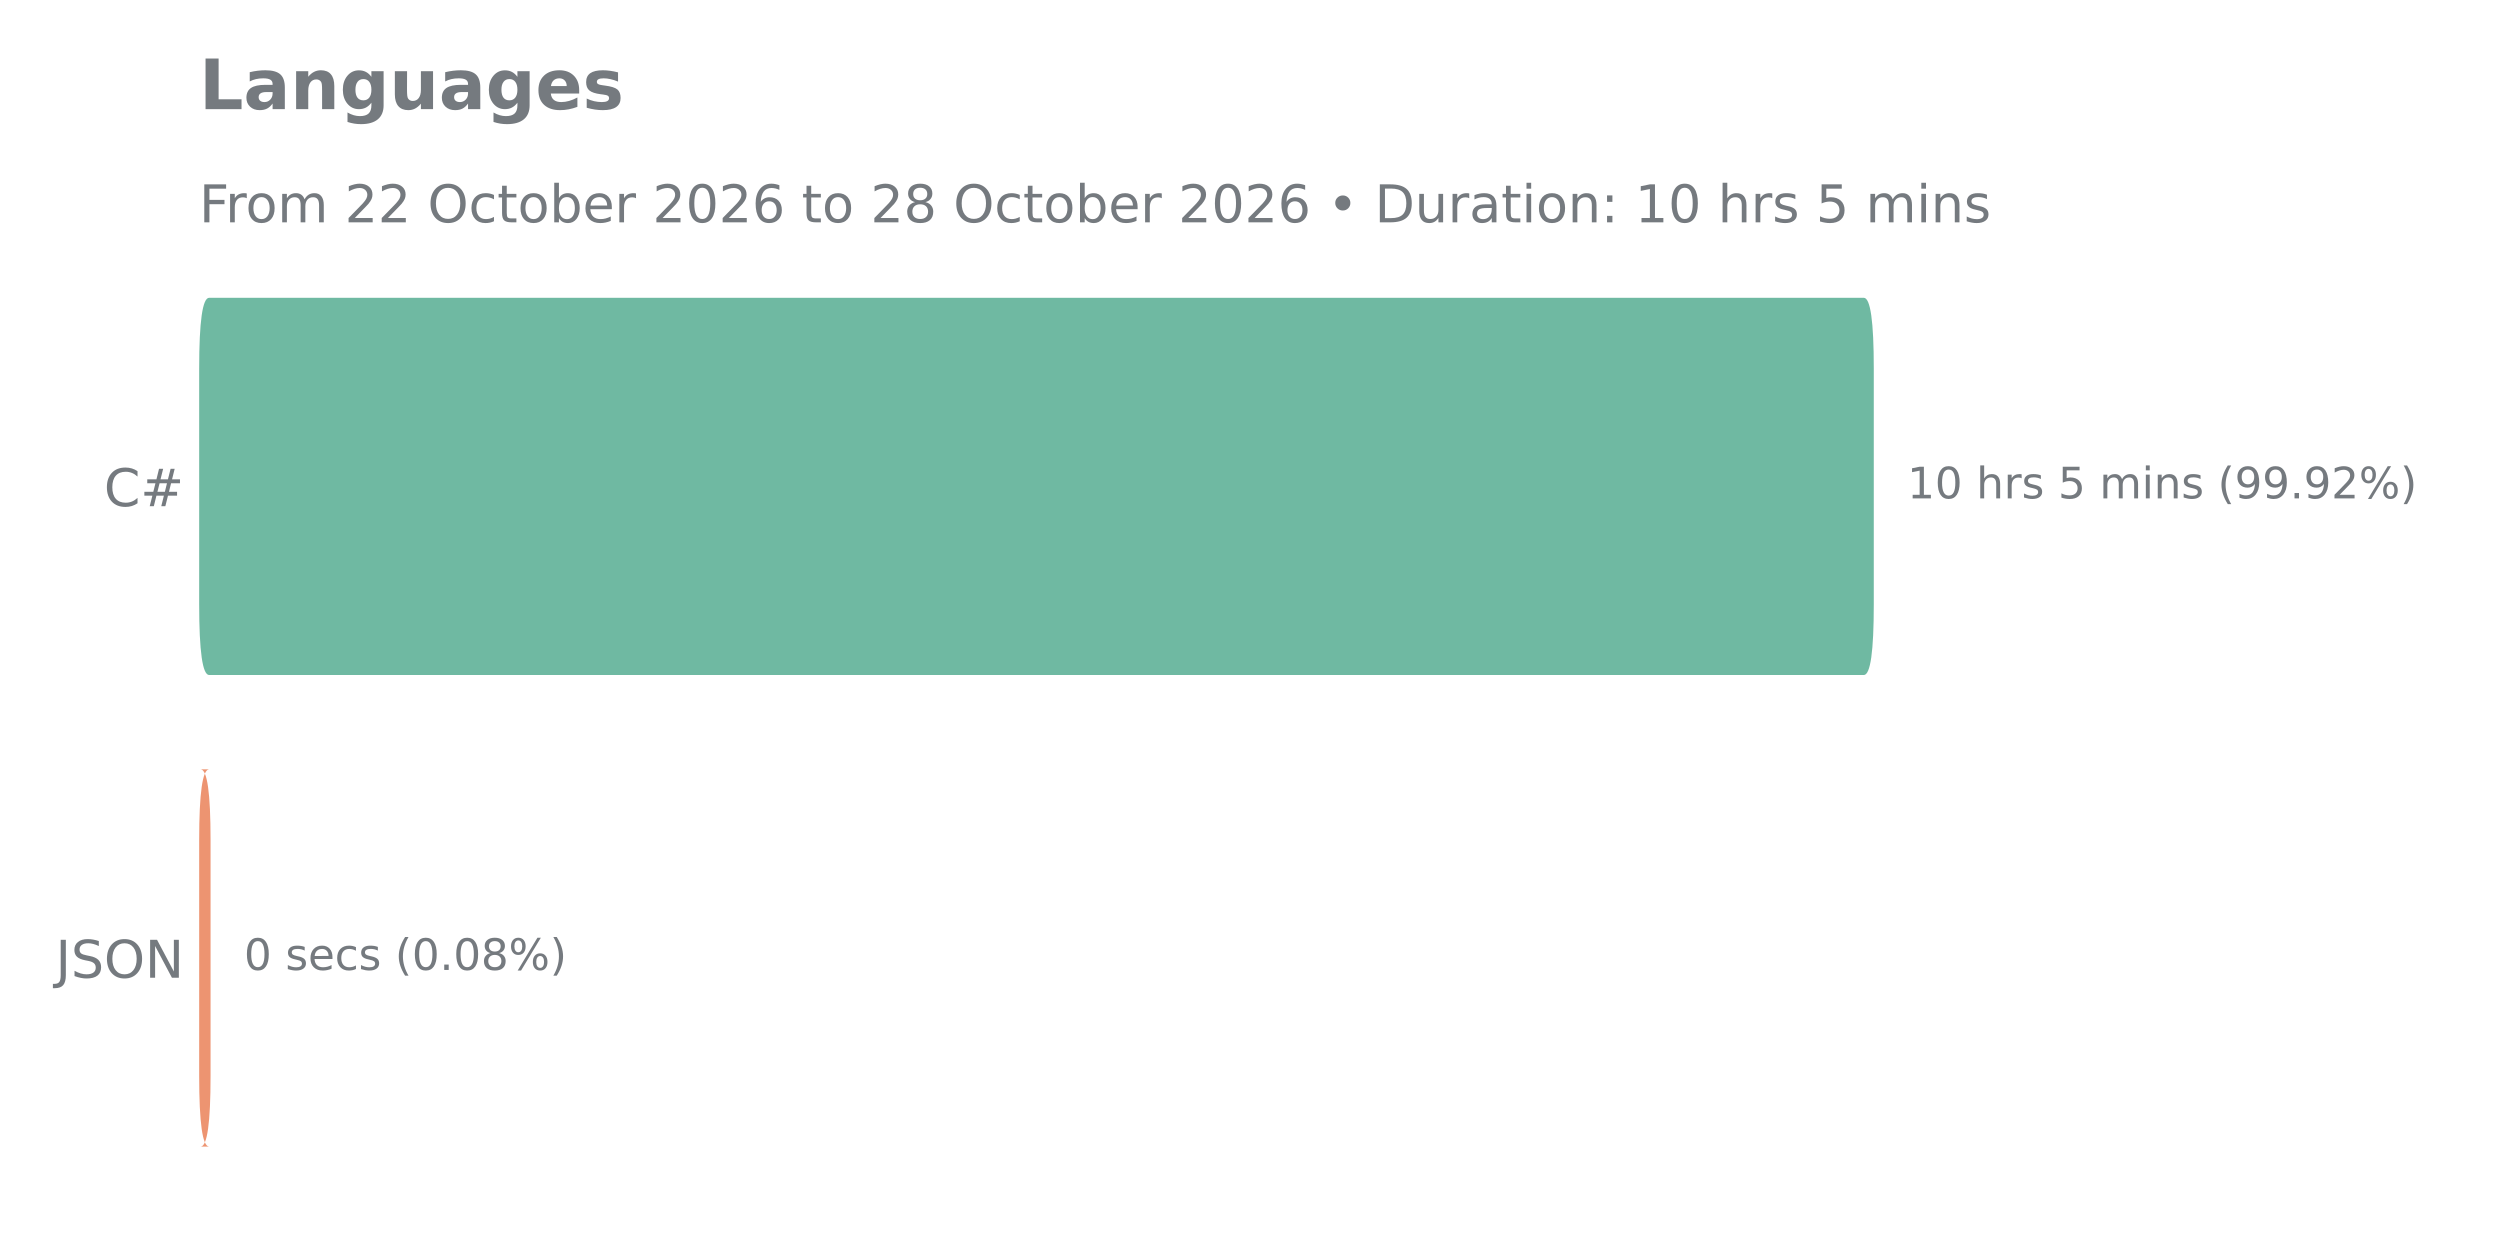
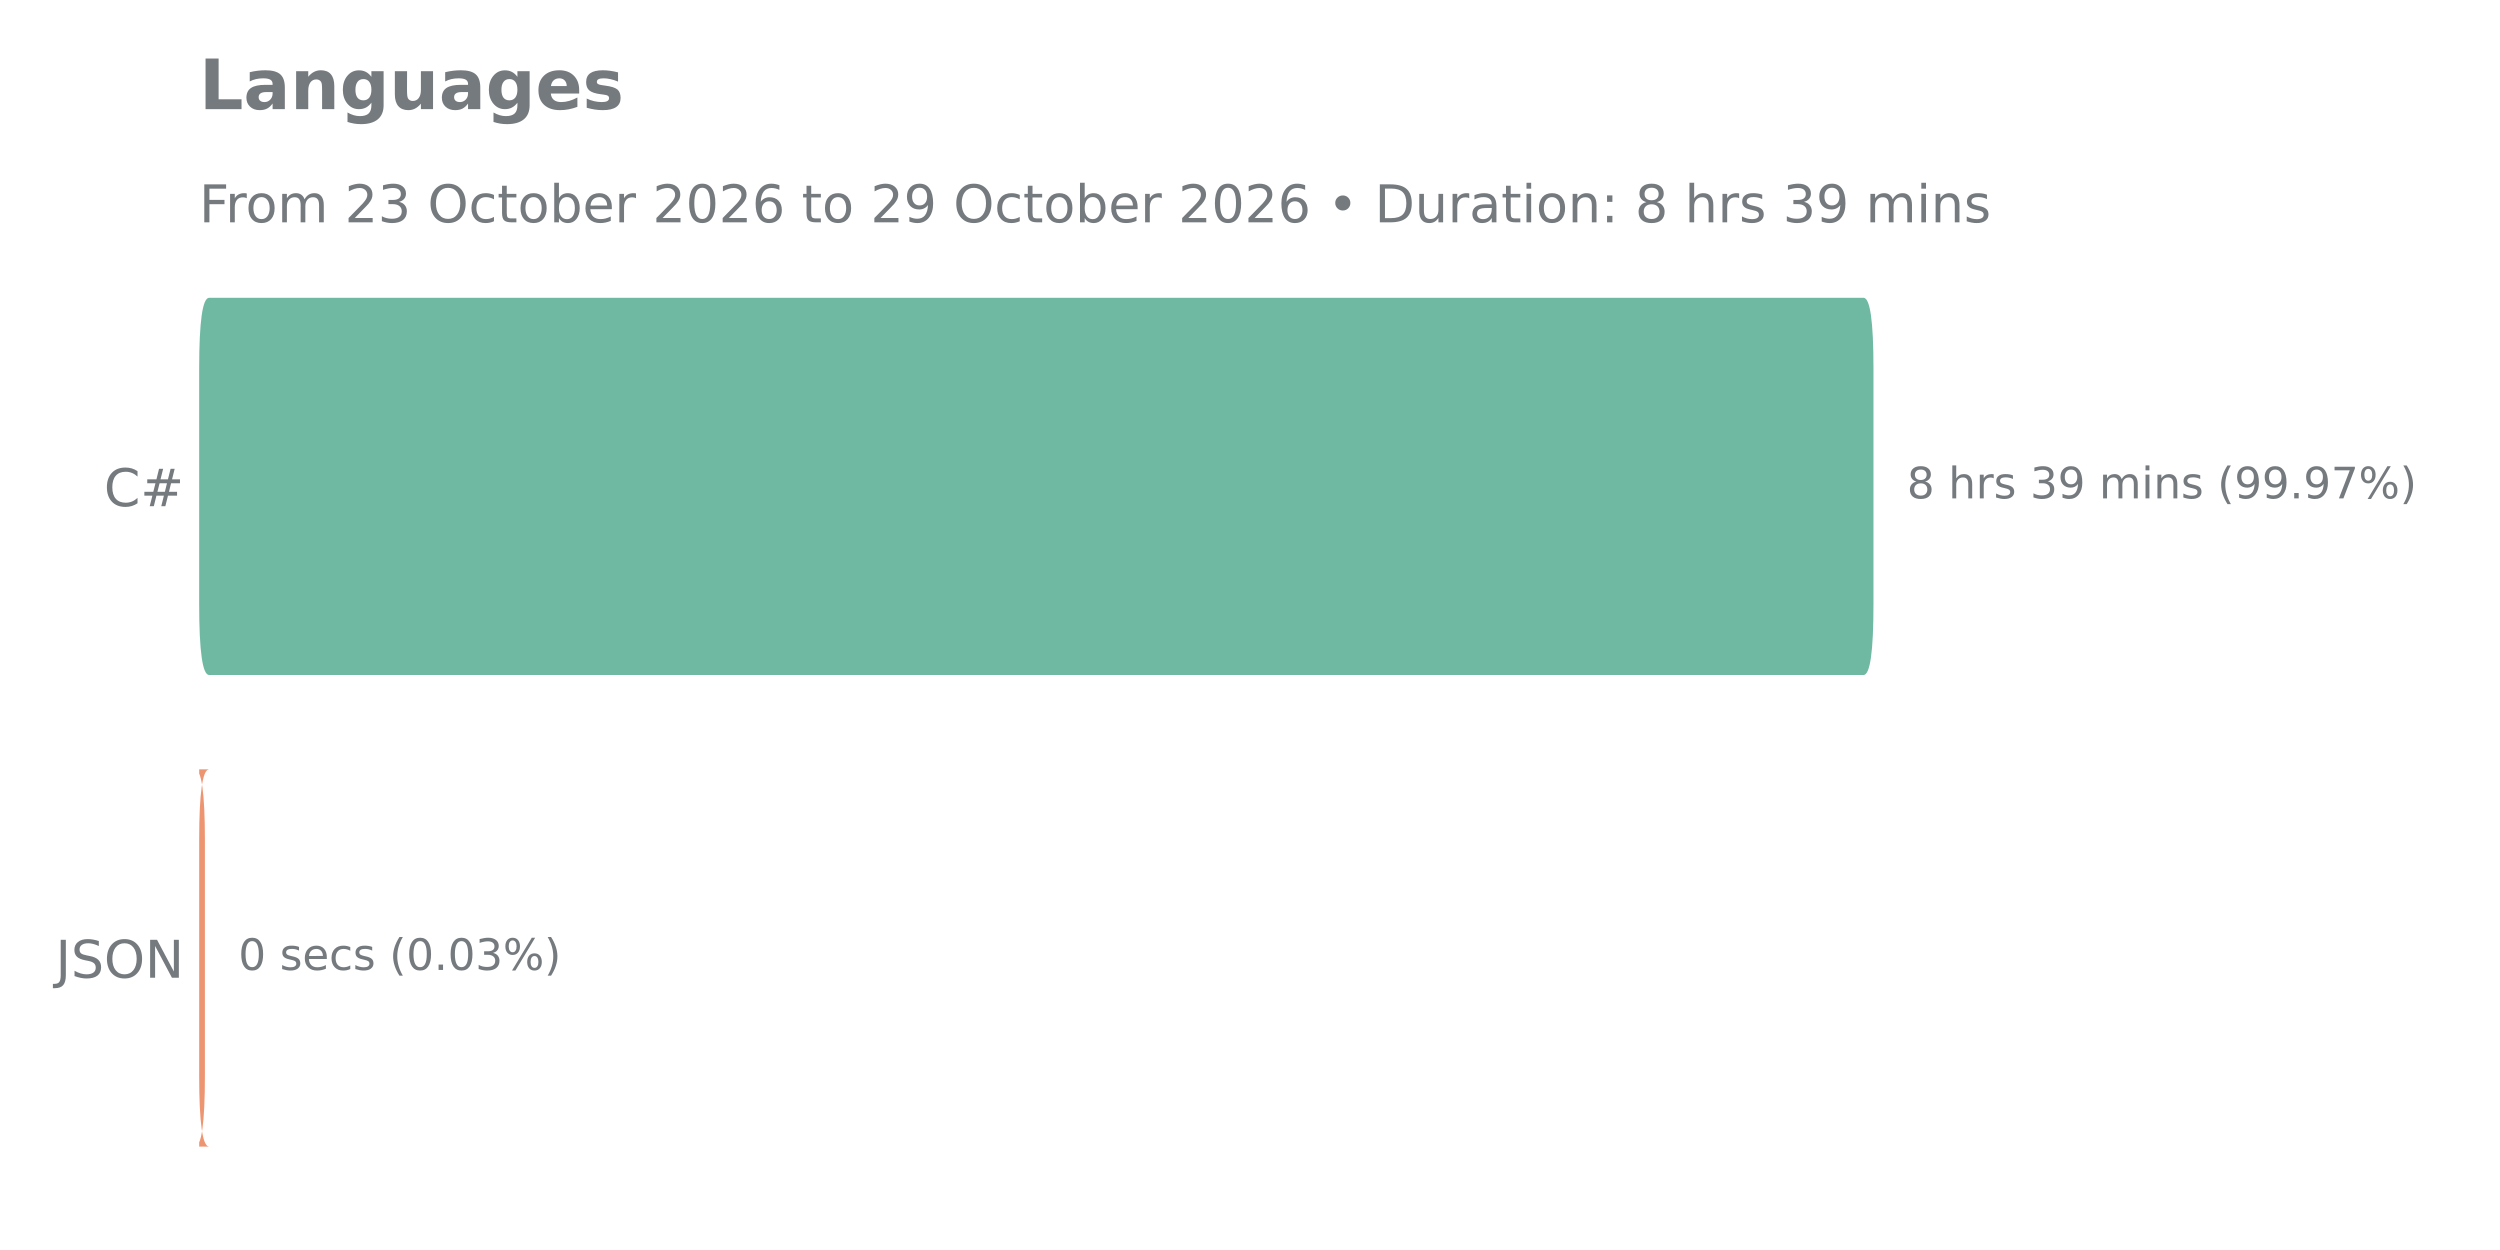
<svg xmlns="http://www.w3.org/2000/svg" xmlns:xlink="http://www.w3.org/1999/xlink" width="576pt" height="288pt" viewBox="0 0 576 288" version="1.1">
  <defs>
    <style type="text/css">*{stroke-linejoin: round; stroke-linecap: butt}</style>
  </defs>
  <g id="figure_1">
    <g id="patch_1">
      <path d="M 0 288  L 576 288  L 576 0  L 0 0  L 0 288  z " style="fill: none" />
    </g>
    <g id="axes_1">
      <g id="patch_2">
-         <path d="M 45.89 275.04  L 528.178 275.04  L 528.178 57.744  L 45.89 57.744  L 45.89 275.04  z " style="fill: none" />
+         <path d="M 45.89 275.04  L 528.088 275.04  L 528.088 57.744  L 45.89 57.744  L 45.89 275.04  z " style="fill: none" />
      </g>
      <g id="matplotlib.axis_1" />
      <g id="matplotlib.axis_2">
        <g id="ytick_1">
          <g id="text_1">
            <g style="fill: #757a7f" transform="translate(23.955 116.6271) scale(0.12 -0.12)">
              <defs>
                <path id="DejaVuSans-43" d="M 4122 4306  L 4122 3641  Q 3803 3938 3442 4084  Q 3081 4231 2675 4231  Q 1875 4231 1450 3742  Q 1025 3253 1025 2328  Q 1025 1406 1450 917  Q 1875 428 2675 428  Q 3081 428 3442 575  Q 3803 722 4122 1019  L 4122 359  Q 3791 134 3420 21  Q 3050 -91 2638 -91  Q 1578 -91 968 557  Q 359 1206 359 2328  Q 359 3453 968 4101  Q 1578 4750 2638 4750  Q 3056 4750 3426 4639  Q 3797 4528 4122 4306  z " transform="scale(0.015625)" />
                <path id="DejaVuSans-23" d="M 3272 2816  L 2363 2816  L 2100 1772  L 3016 1772  L 3272 2816  z M 2803 4594  L 2478 3297  L 3391 3297  L 3719 4594  L 4219 4594  L 3897 3297  L 4872 3297  L 4872 2816  L 3775 2816  L 3519 1772  L 4513 1772  L 4513 1294  L 3397 1294  L 3072 0  L 2572 0  L 2894 1294  L 1978 1294  L 1656 0  L 1153 0  L 1478 1294  L 494 1294  L 494 1772  L 1594 1772  L 1856 2816  L 850 2816  L 850 3297  L 1978 3297  L 2297 4594  L 2803 4594  z " transform="scale(0.015625)" />
              </defs>
              <use xlink:href="#DejaVuSans-43" />
              <use xlink:href="#DejaVuSans-23" transform="translate(69.82422 0)" />
            </g>
          </g>
        </g>
        <g id="ytick_2">
          <g id="text_2">
            <g style="fill: #757a7f" transform="translate(12.80813 225.2751) scale(0.12 -0.12)">
              <defs>
                <path id="DejaVuSans-4a" d="M 628 4666  L 1259 4666  L 1259 325  Q 1259 -519 939 -900  Q 619 -1281 -91 -1281  L -331 -1281  L -331 -750  L -134 -750  Q 284 -750 456 -515  Q 628 -281 628 325  L 628 4666  z " transform="scale(0.015625)" />
                <path id="DejaVuSans-53" d="M 3425 4513  L 3425 3897  Q 3066 4069 2747 4153  Q 2428 4238 2131 4238  Q 1616 4238 1336 4038  Q 1056 3838 1056 3469  Q 1056 3159 1242 3001  Q 1428 2844 1947 2747  L 2328 2669  Q 3034 2534 3370 2195  Q 3706 1856 3706 1288  Q 3706 609 3251 259  Q 2797 -91 1919 -91  Q 1588 -91 1214 -16  Q 841 59 441 206  L 441 856  Q 825 641 1194 531  Q 1563 422 1919 422  Q 2459 422 2753 634  Q 3047 847 3047 1241  Q 3047 1584 2836 1778  Q 2625 1972 2144 2069  L 1759 2144  Q 1053 2284 737 2584  Q 422 2884 422 3419  Q 422 4038 858 4394  Q 1294 4750 2059 4750  Q 2388 4750 2728 4690  Q 3069 4631 3425 4513  z " transform="scale(0.015625)" />
                <path id="DejaVuSans-4f" d="M 2522 4238  Q 1834 4238 1429 3725  Q 1025 3213 1025 2328  Q 1025 1447 1429 934  Q 1834 422 2522 422  Q 3209 422 3611 934  Q 4013 1447 4013 2328  Q 4013 3213 3611 3725  Q 3209 4238 2522 4238  z M 2522 4750  Q 3503 4750 4090 4092  Q 4678 3434 4678 2328  Q 4678 1225 4090 567  Q 3503 -91 2522 -91  Q 1538 -91 948 565  Q 359 1222 359 2328  Q 359 3434 948 4092  Q 1538 4750 2522 4750  z " transform="scale(0.015625)" />
                <path id="DejaVuSans-4e" d="M 628 4666  L 1478 4666  L 3547 763  L 3547 4666  L 4159 4666  L 4159 0  L 3309 0  L 1241 3903  L 1241 0  L 628 0  L 628 4666  z " transform="scale(0.015625)" />
              </defs>
              <use xlink:href="#DejaVuSans-4a" />
              <use xlink:href="#DejaVuSans-53" transform="translate(29.49219 0)" />
              <use xlink:href="#DejaVuSans-4f" transform="translate(92.96875 0)" />
              <use xlink:href="#DejaVuSans-4e" transform="translate(171.6797 0)" />
            </g>
          </g>
        </g>
      </g>
      <g id="patch_3">
-         <path d="M 48.195 177.257  L 46.208 177.257  Q 48.513 177.257 48.513 193.554  L 48.513 247.878  Q 48.513 264.175 46.208 264.175  L 48.195 264.175  Q 45.89 264.175 45.89 247.878  L 45.89 193.554  Q 45.89 177.257 48.195 177.257  z " clip-path="url(#p48328e8193)" style="fill: #ed9471" />
+         <path d="M 48.194 177.257  L 44.905 177.257  Q 47.209 177.257 47.209 193.554  L 47.209 247.878  Q 47.209 264.175 44.905 264.175  L 48.194 264.175  Q 45.89 264.175 45.89 247.878  L 45.89 193.554  Q 45.89 177.257 48.194 177.257  z " clip-path="url(#pfa94475a2a)" style="fill: #ed9471" />
      </g>
      <g id="patch_4">
-         <path d="M 48.195 68.609  L 429.415 68.609  Q 431.72 68.609 431.72 84.906  L 431.72 139.23  Q 431.72 155.527 429.415 155.527  L 48.195 155.527  Q 45.89 155.527 45.89 139.23  L 45.89 84.906  Q 45.89 68.609 48.195 68.609  z " clip-path="url(#p48328e8193)" style="fill: #6fb9a2" />
+         <path d="M 48.194 68.609  L 429.344 68.609  Q 431.648 68.609 431.648 84.906  L 431.648 139.23  Q 431.648 155.527 429.344 155.527  L 48.194 155.527  Q 45.89 155.527 45.89 139.23  L 45.89 84.906  Q 45.89 68.609 48.194 68.609  z " clip-path="url(#pfa94475a2a)" style="fill: #6fb9a2" />
      </g>
      <g id="line2d_1">
-         <path clip-path="url(#p48328e8193)" style="fill: none; stroke: #424242; stroke-width: 2.25; stroke-linecap: round" />
+         <path clip-path="url(#pfa94475a2a)" style="fill: none; stroke: #424242; stroke-width: 2.25; stroke-linecap: round" />
      </g>
      <g id="line2d_2">
-         <path clip-path="url(#p48328e8193)" style="fill: none; stroke: #424242; stroke-width: 2.25; stroke-linecap: round" />
+         <path clip-path="url(#pfa94475a2a)" style="fill: none; stroke: #424242; stroke-width: 2.25; stroke-linecap: round" />
      </g>
      <g id="text_3">
-         <g style="fill: #757a7f" transform="translate(439.4367 114.8274) scale(0.1 -0.1)">
-           <defs>
-             <path id="DejaVuSans-31" d="M 794 531  L 1825 531  L 1825 4091  L 703 3866  L 703 4441  L 1819 4666  L 2450 4666  L 2450 531  L 3481 531  L 3481 0  L 794 0  L 794 531  z " transform="scale(0.015625)" />
-             <path id="DejaVuSans-30" d="M 2034 4250  Q 1547 4250 1301 3770  Q 1056 3291 1056 2328  Q 1056 1369 1301 889  Q 1547 409 2034 409  Q 2525 409 2770 889  Q 3016 1369 3016 2328  Q 3016 3291 2770 3770  Q 2525 4250 2034 4250  z M 2034 4750  Q 2819 4750 3233 4129  Q 3647 3509 3647 2328  Q 3647 1150 3233 529  Q 2819 -91 2034 -91  Q 1250 -91 836 529  Q 422 1150 422 2328  Q 422 3509 836 4129  Q 1250 4750 2034 4750  z " transform="scale(0.015625)" />
+         <g style="fill: #757a7f" transform="translate(439.3632 114.8274) scale(0.1 -0.1)">
+           <defs>
+             <path id="DejaVuSans-38" d="M 2034 2216  Q 1584 2216 1326 1975  Q 1069 1734 1069 1313  Q 1069 891 1326 650  Q 1584 409 2034 409  Q 2484 409 2743 651  Q 3003 894 3003 1313  Q 3003 1734 2745 1975  Q 2488 2216 2034 2216  z M 1403 2484  Q 997 2584 770 2862  Q 544 3141 544 3541  Q 544 4100 942 4425  Q 1341 4750 2034 4750  Q 2731 4750 3128 4425  Q 3525 4100 3525 3541  Q 3525 3141 3298 2862  Q 3072 2584 2669 2484  Q 3125 2378 3379 2068  Q 3634 1759 3634 1313  Q 3634 634 3220 271  Q 2806 -91 2034 -91  Q 1263 -91 848 271  Q 434 634 434 1313  Q 434 1759 690 2068  Q 947 2378 1403 2484  z M 1172 3481  Q 1172 3119 1398 2916  Q 1625 2713 2034 2713  Q 2441 2713 2670 2916  Q 2900 3119 2900 3481  Q 2900 3844 2670 4047  Q 2441 4250 2034 4250  Q 1625 4250 1398 4047  Q 1172 3844 1172 3481  z " transform="scale(0.015625)" />
            <path id="DejaVuSans-20" transform="scale(0.015625)" />
            <path id="DejaVuSans-68" d="M 3513 2113  L 3513 0  L 2938 0  L 2938 2094  Q 2938 2591 2744 2837  Q 2550 3084 2163 3084  Q 1697 3084 1428 2787  Q 1159 2491 1159 1978  L 1159 0  L 581 0  L 581 4863  L 1159 4863  L 1159 2956  Q 1366 3272 1645 3428  Q 1925 3584 2291 3584  Q 2894 3584 3203 3211  Q 3513 2838 3513 2113  z " transform="scale(0.015625)" />
            <path id="DejaVuSans-72" d="M 2631 2963  Q 2534 3019 2420 3045  Q 2306 3072 2169 3072  Q 1681 3072 1420 2755  Q 1159 2438 1159 1844  L 1159 0  L 581 0  L 581 3500  L 1159 3500  L 1159 2956  Q 1341 3275 1631 3429  Q 1922 3584 2338 3584  Q 2397 3584 2469 3576  Q 2541 3569 2628 3553  L 2631 2963  z " transform="scale(0.015625)" />
            <path id="DejaVuSans-73" d="M 2834 3397  L 2834 2853  Q 2591 2978 2328 3040  Q 2066 3103 1784 3103  Q 1356 3103 1142 2972  Q 928 2841 928 2578  Q 928 2378 1081 2264  Q 1234 2150 1697 2047  L 1894 2003  Q 2506 1872 2764 1633  Q 3022 1394 3022 966  Q 3022 478 2636 193  Q 2250 -91 1575 -91  Q 1294 -91 989 -36  Q 684 19 347 128  L 347 722  Q 666 556 975 473  Q 1284 391 1588 391  Q 1994 391 2212 530  Q 2431 669 2431 922  Q 2431 1156 2273 1281  Q 2116 1406 1581 1522  L 1381 1569  Q 847 1681 609 1914  Q 372 2147 372 2553  Q 372 3047 722 3315  Q 1072 3584 1716 3584  Q 2034 3584 2315 3537  Q 2597 3491 2834 3397  z " transform="scale(0.015625)" />
-             <path id="DejaVuSans-35" d="M 691 4666  L 3169 4666  L 3169 4134  L 1269 4134  L 1269 2991  Q 1406 3038 1543 3061  Q 1681 3084 1819 3084  Q 2600 3084 3056 2656  Q 3513 2228 3513 1497  Q 3513 744 3044 326  Q 2575 -91 1722 -91  Q 1428 -91 1123 -41  Q 819 9 494 109  L 494 744  Q 775 591 1075 516  Q 1375 441 1709 441  Q 2250 441 2565 725  Q 2881 1009 2881 1497  Q 2881 1984 2565 2268  Q 2250 2553 1709 2553  Q 1456 2553 1204 2497  Q 953 2441 691 2322  L 691 4666  z " transform="scale(0.015625)" />
+             <path id="DejaVuSans-33" d="M 2597 2516  Q 3050 2419 3304 2112  Q 3559 1806 3559 1356  Q 3559 666 3084 287  Q 2609 -91 1734 -91  Q 1441 -91 1130 -33  Q 819 25 488 141  L 488 750  Q 750 597 1062 519  Q 1375 441 1716 441  Q 2309 441 2620 675  Q 2931 909 2931 1356  Q 2931 1769 2642 2001  Q 2353 2234 1838 2234  L 1294 2234  L 1294 2753  L 1863 2753  Q 2328 2753 2575 2939  Q 2822 3125 2822 3475  Q 2822 3834 2567 4026  Q 2313 4219 1838 4219  Q 1578 4219 1281 4162  Q 984 4106 628 3988  L 628 4550  Q 988 4650 1302 4700  Q 1616 4750 1894 4750  Q 2613 4750 3031 4423  Q 3450 4097 3450 3541  Q 3450 3153 3228 2886  Q 3006 2619 2597 2516  z " transform="scale(0.015625)" />
+             <path id="DejaVuSans-39" d="M 703 97  L 703 672  Q 941 559 1184 500  Q 1428 441 1663 441  Q 2288 441 2617 861  Q 2947 1281 2994 2138  Q 2813 1869 2534 1725  Q 2256 1581 1919 1581  Q 1219 1581 811 2004  Q 403 2428 403 3163  Q 403 3881 828 4315  Q 1253 4750 1959 4750  Q 2769 4750 3195 4129  Q 3622 3509 3622 2328  Q 3622 1225 3098 567  Q 2575 -91 1691 -91  Q 1453 -91 1209 -44  Q 966 3 703 97  z M 1959 2075  Q 2384 2075 2632 2365  Q 2881 2656 2881 3163  Q 2881 3666 2632 3958  Q 2384 4250 1959 4250  Q 1534 4250 1286 3958  Q 1038 3666 1038 3163  Q 1038 2656 1286 2365  Q 1534 2075 1959 2075  z " transform="scale(0.015625)" />
            <path id="DejaVuSans-6d" d="M 3328 2828  Q 3544 3216 3844 3400  Q 4144 3584 4550 3584  Q 5097 3584 5394 3201  Q 5691 2819 5691 2113  L 5691 0  L 5113 0  L 5113 2094  Q 5113 2597 4934 2840  Q 4756 3084 4391 3084  Q 3944 3084 3684 2787  Q 3425 2491 3425 1978  L 3425 0  L 2847 0  L 2847 2094  Q 2847 2600 2669 2842  Q 2491 3084 2119 3084  Q 1678 3084 1418 2786  Q 1159 2488 1159 1978  L 1159 0  L 581 0  L 581 3500  L 1159 3500  L 1159 2956  Q 1356 3278 1631 3431  Q 1906 3584 2284 3584  Q 2666 3584 2933 3390  Q 3200 3197 3328 2828  z " transform="scale(0.015625)" />
            <path id="DejaVuSans-69" d="M 603 3500  L 1178 3500  L 1178 0  L 603 0  L 603 3500  z M 603 4863  L 1178 4863  L 1178 4134  L 603 4134  L 603 4863  z " transform="scale(0.015625)" />
            <path id="DejaVuSans-6e" d="M 3513 2113  L 3513 0  L 2938 0  L 2938 2094  Q 2938 2591 2744 2837  Q 2550 3084 2163 3084  Q 1697 3084 1428 2787  Q 1159 2491 1159 1978  L 1159 0  L 581 0  L 581 3500  L 1159 3500  L 1159 2956  Q 1366 3272 1645 3428  Q 1925 3584 2291 3584  Q 2894 3584 3203 3211  Q 3513 2838 3513 2113  z " transform="scale(0.015625)" />
            <path id="DejaVuSans-28" d="M 1984 4856  Q 1566 4138 1362 3434  Q 1159 2731 1159 2009  Q 1159 1288 1364 580  Q 1569 -128 1984 -844  L 1484 -844  Q 1016 -109 783 600  Q 550 1309 550 2009  Q 550 2706 781 3412  Q 1013 4119 1484 4856  L 1984 4856  z " transform="scale(0.015625)" />
-             <path id="DejaVuSans-39" d="M 703 97  L 703 672  Q 941 559 1184 500  Q 1428 441 1663 441  Q 2288 441 2617 861  Q 2947 1281 2994 2138  Q 2813 1869 2534 1725  Q 2256 1581 1919 1581  Q 1219 1581 811 2004  Q 403 2428 403 3163  Q 403 3881 828 4315  Q 1253 4750 1959 4750  Q 2769 4750 3195 4129  Q 3622 3509 3622 2328  Q 3622 1225 3098 567  Q 2575 -91 1691 -91  Q 1453 -91 1209 -44  Q 966 3 703 97  z M 1959 2075  Q 2384 2075 2632 2365  Q 2881 2656 2881 3163  Q 2881 3666 2632 3958  Q 2384 4250 1959 4250  Q 1534 4250 1286 3958  Q 1038 3666 1038 3163  Q 1038 2656 1286 2365  Q 1534 2075 1959 2075  z " transform="scale(0.015625)" />
            <path id="DejaVuSans-2e" d="M 684 794  L 1344 794  L 1344 0  L 684 0  L 684 794  z " transform="scale(0.015625)" />
-             <path id="DejaVuSans-32" d="M 1228 531  L 3431 531  L 3431 0  L 469 0  L 469 531  Q 828 903 1448 1529  Q 2069 2156 2228 2338  Q 2531 2678 2651 2914  Q 2772 3150 2772 3378  Q 2772 3750 2511 3984  Q 2250 4219 1831 4219  Q 1534 4219 1204 4116  Q 875 4013 500 3803  L 500 4441  Q 881 4594 1212 4672  Q 1544 4750 1819 4750  Q 2544 4750 2975 4387  Q 3406 4025 3406 3419  Q 3406 3131 3298 2873  Q 3191 2616 2906 2266  Q 2828 2175 2409 1742  Q 1991 1309 1228 531  z " transform="scale(0.015625)" />
+             <path id="DejaVuSans-37" d="M 525 4666  L 3525 4666  L 3525 4397  L 1831 0  L 1172 0  L 2766 4134  L 525 4134  L 525 4666  z " transform="scale(0.015625)" />
            <path id="DejaVuSans-25" d="M 4653 2053  Q 4381 2053 4226 1822  Q 4072 1591 4072 1178  Q 4072 772 4226 539  Q 4381 306 4653 306  Q 4919 306 5073 539  Q 5228 772 5228 1178  Q 5228 1588 5073 1820  Q 4919 2053 4653 2053  z M 4653 2450  Q 5147 2450 5437 2106  Q 5728 1763 5728 1178  Q 5728 594 5436 251  Q 5144 -91 4653 -91  Q 4153 -91 3862 251  Q 3572 594 3572 1178  Q 3572 1766 3864 2108  Q 4156 2450 4653 2450  z M 1428 4353  Q 1159 4353 1004 4120  Q 850 3888 850 3481  Q 850 3069 1003 2837  Q 1156 2606 1428 2606  Q 1700 2606 1854 2837  Q 2009 3069 2009 3481  Q 2009 3884 1853 4118  Q 1697 4353 1428 4353  z M 4250 4750  L 4750 4750  L 1831 -91  L 1331 -91  L 4250 4750  z M 1428 4750  Q 1922 4750 2215 4408  Q 2509 4066 2509 3481  Q 2509 2891 2217 2550  Q 1925 2209 1428 2209  Q 931 2209 642 2551  Q 353 2894 353 3481  Q 353 4063 643 4406  Q 934 4750 1428 4750  z " transform="scale(0.015625)" />
            <path id="DejaVuSans-29" d="M 513 4856  L 1013 4856  Q 1481 4119 1714 3412  Q 1947 2706 1947 2009  Q 1947 1309 1714 600  Q 1481 -109 1013 -844  L 513 -844  Q 928 -128 1133 580  Q 1338 1288 1338 2009  Q 1338 2731 1133 3434  Q 928 4138 513 4856  z " transform="scale(0.015625)" />
          </defs>
-           <use xlink:href="#DejaVuSans-31" />
-           <use xlink:href="#DejaVuSans-30" transform="translate(63.62305 0)" />
-           <use xlink:href="#DejaVuSans-20" transform="translate(127.2461 0)" />
-           <use xlink:href="#DejaVuSans-68" transform="translate(159.0332 0)" />
-           <use xlink:href="#DejaVuSans-72" transform="translate(222.4121 0)" />
-           <use xlink:href="#DejaVuSans-73" transform="translate(263.5254 0)" />
-           <use xlink:href="#DejaVuSans-20" transform="translate(315.625 0)" />
-           <use xlink:href="#DejaVuSans-35" transform="translate(347.4121 0)" />
+           <use xlink:href="#DejaVuSans-38" />
+           <use xlink:href="#DejaVuSans-20" transform="translate(63.62305 0)" />
+           <use xlink:href="#DejaVuSans-68" transform="translate(95.41016 0)" />
+           <use xlink:href="#DejaVuSans-72" transform="translate(158.7891 0)" />
+           <use xlink:href="#DejaVuSans-73" transform="translate(199.9023 0)" />
+           <use xlink:href="#DejaVuSans-20" transform="translate(252.002 0)" />
+           <use xlink:href="#DejaVuSans-33" transform="translate(283.7891 0)" />
+           <use xlink:href="#DejaVuSans-39" transform="translate(347.4121 0)" />
          <use xlink:href="#DejaVuSans-20" transform="translate(411.0352 0)" />
          <use xlink:href="#DejaVuSans-6d" transform="translate(442.8223 0)" />
          <use xlink:href="#DejaVuSans-69" transform="translate(540.2344 0)" />
          <use xlink:href="#DejaVuSans-6e" transform="translate(568.0176 0)" />
          <use xlink:href="#DejaVuSans-73" transform="translate(631.3965 0)" />
          <use xlink:href="#DejaVuSans-20" transform="translate(683.4961 0)" />
          <use xlink:href="#DejaVuSans-28" transform="translate(715.2832 0)" />
          <use xlink:href="#DejaVuSans-39" transform="translate(754.2969 0)" />
          <use xlink:href="#DejaVuSans-39" transform="translate(817.9199 0)" />
          <use xlink:href="#DejaVuSans-2e" transform="translate(881.543 0)" />
          <use xlink:href="#DejaVuSans-39" transform="translate(913.3301 0)" />
-           <use xlink:href="#DejaVuSans-32" transform="translate(976.9531 0)" />
+           <use xlink:href="#DejaVuSans-37" transform="translate(976.9531 0)" />
          <use xlink:href="#DejaVuSans-25" transform="translate(1040.576 0)" />
          <use xlink:href="#DejaVuSans-29" transform="translate(1135.596 0)" />
        </g>
      </g>
      <g id="text_4">
-         <g style="fill: #757a7f" transform="translate(56.22963 223.4754) scale(0.1 -0.1)">
-           <defs>
+         <g style="fill: #757a7f" transform="translate(54.92461 223.4754) scale(0.1 -0.1)">
+           <defs>
+             <path id="DejaVuSans-30" d="M 2034 4250  Q 1547 4250 1301 3770  Q 1056 3291 1056 2328  Q 1056 1369 1301 889  Q 1547 409 2034 409  Q 2525 409 2770 889  Q 3016 1369 3016 2328  Q 3016 3291 2770 3770  Q 2525 4250 2034 4250  z M 2034 4750  Q 2819 4750 3233 4129  Q 3647 3509 3647 2328  Q 3647 1150 3233 529  Q 2819 -91 2034 -91  Q 1250 -91 836 529  Q 422 1150 422 2328  Q 422 3509 836 4129  Q 1250 4750 2034 4750  z " transform="scale(0.015625)" />
            <path id="DejaVuSans-65" d="M 3597 1894  L 3597 1613  L 953 1613  Q 991 1019 1311 708  Q 1631 397 2203 397  Q 2534 397 2845 478  Q 3156 559 3463 722  L 3463 178  Q 3153 47 2828 -22  Q 2503 -91 2169 -91  Q 1331 -91 842 396  Q 353 884 353 1716  Q 353 2575 817 3079  Q 1281 3584 2069 3584  Q 2775 3584 3186 3129  Q 3597 2675 3597 1894  z M 3022 2063  Q 3016 2534 2758 2815  Q 2500 3097 2075 3097  Q 1594 3097 1305 2825  Q 1016 2553 972 2059  L 3022 2063  z " transform="scale(0.015625)" />
            <path id="DejaVuSans-63" d="M 3122 3366  L 3122 2828  Q 2878 2963 2633 3030  Q 2388 3097 2138 3097  Q 1578 3097 1268 2742  Q 959 2388 959 1747  Q 959 1106 1268 751  Q 1578 397 2138 397  Q 2388 397 2633 464  Q 2878 531 3122 666  L 3122 134  Q 2881 22 2623 -34  Q 2366 -91 2075 -91  Q 1284 -91 818 406  Q 353 903 353 1747  Q 353 2603 823 3093  Q 1294 3584 2113 3584  Q 2378 3584 2631 3529  Q 2884 3475 3122 3366  z " transform="scale(0.015625)" />
-             <path id="DejaVuSans-38" d="M 2034 2216  Q 1584 2216 1326 1975  Q 1069 1734 1069 1313  Q 1069 891 1326 650  Q 1584 409 2034 409  Q 2484 409 2743 651  Q 3003 894 3003 1313  Q 3003 1734 2745 1975  Q 2488 2216 2034 2216  z M 1403 2484  Q 997 2584 770 2862  Q 544 3141 544 3541  Q 544 4100 942 4425  Q 1341 4750 2034 4750  Q 2731 4750 3128 4425  Q 3525 4100 3525 3541  Q 3525 3141 3298 2862  Q 3072 2584 2669 2484  Q 3125 2378 3379 2068  Q 3634 1759 3634 1313  Q 3634 634 3220 271  Q 2806 -91 2034 -91  Q 1263 -91 848 271  Q 434 634 434 1313  Q 434 1759 690 2068  Q 947 2378 1403 2484  z M 1172 3481  Q 1172 3119 1398 2916  Q 1625 2713 2034 2713  Q 2441 2713 2670 2916  Q 2900 3119 2900 3481  Q 2900 3844 2670 4047  Q 2441 4250 2034 4250  Q 1625 4250 1398 4047  Q 1172 3844 1172 3481  z " transform="scale(0.015625)" />
          </defs>
          <use xlink:href="#DejaVuSans-30" />
          <use xlink:href="#DejaVuSans-20" transform="translate(63.62305 0)" />
          <use xlink:href="#DejaVuSans-73" transform="translate(95.41016 0)" />
          <use xlink:href="#DejaVuSans-65" transform="translate(147.5098 0)" />
          <use xlink:href="#DejaVuSans-63" transform="translate(209.0332 0)" />
          <use xlink:href="#DejaVuSans-73" transform="translate(264.0137 0)" />
          <use xlink:href="#DejaVuSans-20" transform="translate(316.1133 0)" />
          <use xlink:href="#DejaVuSans-28" transform="translate(347.9004 0)" />
          <use xlink:href="#DejaVuSans-30" transform="translate(386.9141 0)" />
          <use xlink:href="#DejaVuSans-2e" transform="translate(450.5371 0)" />
          <use xlink:href="#DejaVuSans-30" transform="translate(482.3242 0)" />
-           <use xlink:href="#DejaVuSans-38" transform="translate(545.9473 0)" />
+           <use xlink:href="#DejaVuSans-33" transform="translate(545.9473 0)" />
          <use xlink:href="#DejaVuSans-25" transform="translate(609.5703 0)" />
          <use xlink:href="#DejaVuSans-29" transform="translate(704.5898 0)" />
        </g>
      </g>
      <g id="text_5">
        <g style="fill: #757a7f" transform="translate(45.89 25.1496) scale(0.16 -0.16)">
          <defs>
            <path id="DejaVuSans-Bold-4c" d="M 588 4666  L 1791 4666  L 1791 909  L 3903 909  L 3903 0  L 588 0  L 588 4666  z " transform="scale(0.015625)" />
            <path id="DejaVuSans-Bold-61" d="M 2106 1575  Q 1756 1575 1579 1456  Q 1403 1338 1403 1106  Q 1403 894 1545 773  Q 1688 653 1941 653  Q 2256 653 2472 879  Q 2688 1106 2688 1447  L 2688 1575  L 2106 1575  z M 3816 1997  L 3816 0  L 2688 0  L 2688 519  Q 2463 200 2181 54  Q 1900 -91 1497 -91  Q 953 -91 614 226  Q 275 544 275 1050  Q 275 1666 698 1953  Q 1122 2241 2028 2241  L 2688 2241  L 2688 2328  Q 2688 2594 2478 2717  Q 2269 2841 1825 2841  Q 1466 2841 1156 2769  Q 847 2697 581 2553  L 581 3406  Q 941 3494 1303 3539  Q 1666 3584 2028 3584  Q 2975 3584 3395 3211  Q 3816 2838 3816 1997  z " transform="scale(0.015625)" />
            <path id="DejaVuSans-Bold-6e" d="M 4056 2131  L 4056 0  L 2931 0  L 2931 347  L 2931 1631  Q 2931 2084 2911 2256  Q 2891 2428 2841 2509  Q 2775 2619 2662 2680  Q 2550 2741 2406 2741  Q 2056 2741 1856 2470  Q 1656 2200 1656 1722  L 1656 0  L 538 0  L 538 3500  L 1656 3500  L 1656 2988  Q 1909 3294 2193 3439  Q 2478 3584 2822 3584  Q 3428 3584 3742 3212  Q 4056 2841 4056 2131  z " transform="scale(0.015625)" />
            <path id="DejaVuSans-Bold-67" d="M 2919 594  Q 2688 288 2409 144  Q 2131 0 1766 0  Q 1125 0 706 504  Q 288 1009 288 1791  Q 288 2575 706 3076  Q 1125 3578 1766 3578  Q 2131 3578 2409 3434  Q 2688 3291 2919 2981  L 2919 3500  L 4044 3500  L 4044 353  Q 4044 -491 3511 -936  Q 2978 -1381 1966 -1381  Q 1638 -1381 1331 -1331  Q 1025 -1281 716 -1178  L 716 -306  Q 1009 -475 1290 -558  Q 1572 -641 1856 -641  Q 2406 -641 2662 -400  Q 2919 -159 2919 353  L 2919 594  z M 2181 2772  Q 1834 2772 1640 2515  Q 1447 2259 1447 1791  Q 1447 1309 1634 1061  Q 1822 813 2181 813  Q 2531 813 2725 1069  Q 2919 1325 2919 1791  Q 2919 2259 2725 2515  Q 2531 2772 2181 2772  z " transform="scale(0.015625)" />
            <path id="DejaVuSans-Bold-75" d="M 500 1363  L 500 3500  L 1625 3500  L 1625 3150  Q 1625 2866 1622 2436  Q 1619 2006 1619 1863  Q 1619 1441 1641 1255  Q 1663 1069 1716 984  Q 1784 875 1895 815  Q 2006 756 2150 756  Q 2500 756 2700 1025  Q 2900 1294 2900 1772  L 2900 3500  L 4019 3500  L 4019 0  L 2900 0  L 2900 506  Q 2647 200 2364 54  Q 2081 -91 1741 -91  Q 1134 -91 817 281  Q 500 653 500 1363  z " transform="scale(0.015625)" />
            <path id="DejaVuSans-Bold-65" d="M 4031 1759  L 4031 1441  L 1416 1441  Q 1456 1047 1700 850  Q 1944 653 2381 653  Q 2734 653 3104 758  Q 3475 863 3866 1075  L 3866 213  Q 3469 63 3072 -14  Q 2675 -91 2278 -91  Q 1328 -91 801 392  Q 275 875 275 1747  Q 275 2603 792 3093  Q 1309 3584 2216 3584  Q 3041 3584 3536 3087  Q 4031 2591 4031 1759  z M 2881 2131  Q 2881 2450 2695 2645  Q 2509 2841 2209 2841  Q 1884 2841 1681 2658  Q 1478 2475 1428 2131  L 2881 2131  z " transform="scale(0.015625)" />
            <path id="DejaVuSans-Bold-73" d="M 3272 3391  L 3272 2541  Q 2913 2691 2578 2766  Q 2244 2841 1947 2841  Q 1628 2841 1473 2761  Q 1319 2681 1319 2516  Q 1319 2381 1436 2309  Q 1553 2238 1856 2203  L 2053 2175  Q 2913 2066 3209 1816  Q 3506 1566 3506 1031  Q 3506 472 3093 190  Q 2681 -91 1863 -91  Q 1516 -91 1145 -36  Q 775 19 384 128  L 384 978  Q 719 816 1070 734  Q 1422 653 1784 653  Q 2113 653 2278 743  Q 2444 834 2444 1013  Q 2444 1163 2330 1236  Q 2216 1309 1875 1350  L 1678 1375  Q 931 1469 631 1722  Q 331 1975 331 2491  Q 331 3047 712 3315  Q 1094 3584 1881 3584  Q 2191 3584 2531 3537  Q 2872 3491 3272 3391  z " transform="scale(0.015625)" />
          </defs>
          <use xlink:href="#DejaVuSans-Bold-4c" />
          <use xlink:href="#DejaVuSans-Bold-61" transform="translate(63.7207 0)" />
          <use xlink:href="#DejaVuSans-Bold-6e" transform="translate(131.2012 0)" />
          <use xlink:href="#DejaVuSans-Bold-67" transform="translate(202.3926 0)" />
          <use xlink:href="#DejaVuSans-Bold-75" transform="translate(273.9746 0)" />
          <use xlink:href="#DejaVuSans-Bold-61" transform="translate(345.166 0)" />
          <use xlink:href="#DejaVuSans-Bold-67" transform="translate(412.6465 0)" />
          <use xlink:href="#DejaVuSans-Bold-65" transform="translate(484.2285 0)" />
          <use xlink:href="#DejaVuSans-Bold-73" transform="translate(552.0508 0)" />
        </g>
      </g>
      <g id="text_6">
        <g style="fill: #757a7f" transform="translate(45.89 51.22512) scale(0.12 -0.12)">
          <defs>
            <path id="DejaVuSans-46" d="M 628 4666  L 3309 4666  L 3309 4134  L 1259 4134  L 1259 2759  L 3109 2759  L 3109 2228  L 1259 2228  L 1259 0  L 628 0  L 628 4666  z " transform="scale(0.015625)" />
            <path id="DejaVuSans-6f" d="M 1959 3097  Q 1497 3097 1228 2736  Q 959 2375 959 1747  Q 959 1119 1226 758  Q 1494 397 1959 397  Q 2419 397 2687 759  Q 2956 1122 2956 1747  Q 2956 2369 2687 2733  Q 2419 3097 1959 3097  z M 1959 3584  Q 2709 3584 3137 3096  Q 3566 2609 3566 1747  Q 3566 888 3137 398  Q 2709 -91 1959 -91  Q 1206 -91 779 398  Q 353 888 353 1747  Q 353 2609 779 3096  Q 1206 3584 1959 3584  z " transform="scale(0.015625)" />
+             <path id="DejaVuSans-32" d="M 1228 531  L 3431 531  L 3431 0  L 469 0  L 469 531  Q 828 903 1448 1529  Q 2069 2156 2228 2338  Q 2531 2678 2651 2914  Q 2772 3150 2772 3378  Q 2772 3750 2511 3984  Q 2250 4219 1831 4219  Q 1534 4219 1204 4116  Q 875 4013 500 3803  L 500 4441  Q 881 4594 1212 4672  Q 1544 4750 1819 4750  Q 2544 4750 2975 4387  Q 3406 4025 3406 3419  Q 3406 3131 3298 2873  Q 3191 2616 2906 2266  Q 2828 2175 2409 1742  Q 1991 1309 1228 531  z " transform="scale(0.015625)" />
            <path id="DejaVuSans-74" d="M 1172 4494  L 1172 3500  L 2356 3500  L 2356 3053  L 1172 3053  L 1172 1153  Q 1172 725 1289 603  Q 1406 481 1766 481  L 2356 481  L 2356 0  L 1766 0  Q 1100 0 847 248  Q 594 497 594 1153  L 594 3053  L 172 3053  L 172 3500  L 594 3500  L 594 4494  L 1172 4494  z " transform="scale(0.015625)" />
            <path id="DejaVuSans-62" d="M 3116 1747  Q 3116 2381 2855 2742  Q 2594 3103 2138 3103  Q 1681 3103 1420 2742  Q 1159 2381 1159 1747  Q 1159 1113 1420 752  Q 1681 391 2138 391  Q 2594 391 2855 752  Q 3116 1113 3116 1747  z M 1159 2969  Q 1341 3281 1617 3432  Q 1894 3584 2278 3584  Q 2916 3584 3314 3078  Q 3713 2572 3713 1747  Q 3713 922 3314 415  Q 2916 -91 2278 -91  Q 1894 -91 1617 61  Q 1341 213 1159 525  L 1159 0  L 581 0  L 581 4863  L 1159 4863  L 1159 2969  z " transform="scale(0.015625)" />
            <path id="DejaVuSans-36" d="M 2113 2584  Q 1688 2584 1439 2293  Q 1191 2003 1191 1497  Q 1191 994 1439 701  Q 1688 409 2113 409  Q 2538 409 2786 701  Q 3034 994 3034 1497  Q 3034 2003 2786 2293  Q 2538 2584 2113 2584  z M 3366 4563  L 3366 3988  Q 3128 4100 2886 4159  Q 2644 4219 2406 4219  Q 1781 4219 1451 3797  Q 1122 3375 1075 2522  Q 1259 2794 1537 2939  Q 1816 3084 2150 3084  Q 2853 3084 3261 2657  Q 3669 2231 3669 1497  Q 3669 778 3244 343  Q 2819 -91 2113 -91  Q 1303 -91 875 529  Q 447 1150 447 2328  Q 447 3434 972 4092  Q 1497 4750 2381 4750  Q 2619 4750 2861 4703  Q 3103 4656 3366 4563  z " transform="scale(0.015625)" />
            <path id="DejaVuSans-2022" d="M 959 2381  Q 959 2769 1229 3036  Q 1500 3303 1894 3303  Q 2281 3303 2548 3036  Q 2816 2769 2816 2381  Q 2816 1991 2547 1722  Q 2278 1453 1888 1453  Q 1497 1453 1228 1722  Q 959 1991 959 2381  z " transform="scale(0.015625)" />
            <path id="DejaVuSans-44" d="M 1259 4147  L 1259 519  L 2022 519  Q 2988 519 3436 956  Q 3884 1394 3884 2338  Q 3884 3275 3436 3711  Q 2988 4147 2022 4147  L 1259 4147  z M 628 4666  L 1925 4666  Q 3281 4666 3915 4102  Q 4550 3538 4550 2338  Q 4550 1131 3912 565  Q 3275 0 1925 0  L 628 0  L 628 4666  z " transform="scale(0.015625)" />
            <path id="DejaVuSans-75" d="M 544 1381  L 544 3500  L 1119 3500  L 1119 1403  Q 1119 906 1312 657  Q 1506 409 1894 409  Q 2359 409 2629 706  Q 2900 1003 2900 1516  L 2900 3500  L 3475 3500  L 3475 0  L 2900 0  L 2900 538  Q 2691 219 2414 64  Q 2138 -91 1772 -91  Q 1169 -91 856 284  Q 544 659 544 1381  z M 1991 3584  L 1991 3584  z " transform="scale(0.015625)" />
            <path id="DejaVuSans-61" d="M 2194 1759  Q 1497 1759 1228 1600  Q 959 1441 959 1056  Q 959 750 1161 570  Q 1363 391 1709 391  Q 2188 391 2477 730  Q 2766 1069 2766 1631  L 2766 1759  L 2194 1759  z M 3341 1997  L 3341 0  L 2766 0  L 2766 531  Q 2569 213 2275 61  Q 1981 -91 1556 -91  Q 1019 -91 701 211  Q 384 513 384 1019  Q 384 1609 779 1909  Q 1175 2209 1959 2209  L 2766 2209  L 2766 2266  Q 2766 2663 2505 2880  Q 2244 3097 1772 3097  Q 1472 3097 1187 3025  Q 903 2953 641 2809  L 641 3341  Q 956 3463 1253 3523  Q 1550 3584 1831 3584  Q 2591 3584 2966 3190  Q 3341 2797 3341 1997  z " transform="scale(0.015625)" />
            <path id="DejaVuSans-3a" d="M 750 794  L 1409 794  L 1409 0  L 750 0  L 750 794  z M 750 3309  L 1409 3309  L 1409 2516  L 750 2516  L 750 3309  z " transform="scale(0.015625)" />
          </defs>
          <use xlink:href="#DejaVuSans-46" />
          <use xlink:href="#DejaVuSans-72" transform="translate(50.26953 0)" />
          <use xlink:href="#DejaVuSans-6f" transform="translate(89.13281 0)" />
          <use xlink:href="#DejaVuSans-6d" transform="translate(150.3145 0)" />
          <use xlink:href="#DejaVuSans-20" transform="translate(247.7266 0)" />
          <use xlink:href="#DejaVuSans-32" transform="translate(279.5137 0)" />
-           <use xlink:href="#DejaVuSans-32" transform="translate(343.1367 0)" />
+           <use xlink:href="#DejaVuSans-33" transform="translate(343.1367 0)" />
          <use xlink:href="#DejaVuSans-20" transform="translate(406.7598 0)" />
          <use xlink:href="#DejaVuSans-4f" transform="translate(438.5469 0)" />
          <use xlink:href="#DejaVuSans-63" transform="translate(517.2578 0)" />
          <use xlink:href="#DejaVuSans-74" transform="translate(572.2383 0)" />
          <use xlink:href="#DejaVuSans-6f" transform="translate(611.4473 0)" />
          <use xlink:href="#DejaVuSans-62" transform="translate(672.6289 0)" />
          <use xlink:href="#DejaVuSans-65" transform="translate(736.1055 0)" />
          <use xlink:href="#DejaVuSans-72" transform="translate(797.6289 0)" />
          <use xlink:href="#DejaVuSans-20" transform="translate(838.7422 0)" />
          <use xlink:href="#DejaVuSans-32" transform="translate(870.5293 0)" />
          <use xlink:href="#DejaVuSans-30" transform="translate(934.1523 0)" />
          <use xlink:href="#DejaVuSans-32" transform="translate(997.7754 0)" />
          <use xlink:href="#DejaVuSans-36" transform="translate(1061.398 0)" />
          <use xlink:href="#DejaVuSans-20" transform="translate(1125.021 0)" />
          <use xlink:href="#DejaVuSans-74" transform="translate(1156.809 0)" />
          <use xlink:href="#DejaVuSans-6f" transform="translate(1196.018 0)" />
          <use xlink:href="#DejaVuSans-20" transform="translate(1257.199 0)" />
          <use xlink:href="#DejaVuSans-32" transform="translate(1288.986 0)" />
-           <use xlink:href="#DejaVuSans-38" transform="translate(1352.609 0)" />
+           <use xlink:href="#DejaVuSans-39" transform="translate(1352.609 0)" />
          <use xlink:href="#DejaVuSans-20" transform="translate(1416.232 0)" />
          <use xlink:href="#DejaVuSans-4f" transform="translate(1448.02 0)" />
          <use xlink:href="#DejaVuSans-63" transform="translate(1526.73 0)" />
          <use xlink:href="#DejaVuSans-74" transform="translate(1581.711 0)" />
          <use xlink:href="#DejaVuSans-6f" transform="translate(1620.92 0)" />
          <use xlink:href="#DejaVuSans-62" transform="translate(1682.102 0)" />
          <use xlink:href="#DejaVuSans-65" transform="translate(1745.578 0)" />
          <use xlink:href="#DejaVuSans-72" transform="translate(1807.102 0)" />
          <use xlink:href="#DejaVuSans-20" transform="translate(1848.215 0)" />
          <use xlink:href="#DejaVuSans-32" transform="translate(1880.002 0)" />
          <use xlink:href="#DejaVuSans-30" transform="translate(1943.625 0)" />
          <use xlink:href="#DejaVuSans-32" transform="translate(2007.248 0)" />
          <use xlink:href="#DejaVuSans-36" transform="translate(2070.871 0)" />
          <use xlink:href="#DejaVuSans-20" transform="translate(2134.494 0)" />
          <use xlink:href="#DejaVuSans-2022" transform="translate(2166.281 0)" />
          <use xlink:href="#DejaVuSans-20" transform="translate(2225.266 0)" />
          <use xlink:href="#DejaVuSans-44" transform="translate(2257.053 0)" />
          <use xlink:href="#DejaVuSans-75" transform="translate(2334.055 0)" />
          <use xlink:href="#DejaVuSans-72" transform="translate(2397.434 0)" />
          <use xlink:href="#DejaVuSans-61" transform="translate(2438.547 0)" />
          <use xlink:href="#DejaVuSans-74" transform="translate(2499.826 0)" />
          <use xlink:href="#DejaVuSans-69" transform="translate(2539.035 0)" />
          <use xlink:href="#DejaVuSans-6f" transform="translate(2566.818 0)" />
          <use xlink:href="#DejaVuSans-6e" transform="translate(2628 0)" />
          <use xlink:href="#DejaVuSans-3a" transform="translate(2691.379 0)" />
          <use xlink:href="#DejaVuSans-20" transform="translate(2725.07 0)" />
-           <use xlink:href="#DejaVuSans-31" transform="translate(2756.857 0)" />
-           <use xlink:href="#DejaVuSans-30" transform="translate(2820.48 0)" />
-           <use xlink:href="#DejaVuSans-20" transform="translate(2884.104 0)" />
-           <use xlink:href="#DejaVuSans-68" transform="translate(2915.891 0)" />
-           <use xlink:href="#DejaVuSans-72" transform="translate(2979.27 0)" />
-           <use xlink:href="#DejaVuSans-73" transform="translate(3020.383 0)" />
-           <use xlink:href="#DejaVuSans-20" transform="translate(3072.482 0)" />
-           <use xlink:href="#DejaVuSans-35" transform="translate(3104.27 0)" />
+           <use xlink:href="#DejaVuSans-38" transform="translate(2756.857 0)" />
+           <use xlink:href="#DejaVuSans-20" transform="translate(2820.48 0)" />
+           <use xlink:href="#DejaVuSans-68" transform="translate(2852.268 0)" />
+           <use xlink:href="#DejaVuSans-72" transform="translate(2915.646 0)" />
+           <use xlink:href="#DejaVuSans-73" transform="translate(2956.76 0)" />
+           <use xlink:href="#DejaVuSans-20" transform="translate(3008.859 0)" />
+           <use xlink:href="#DejaVuSans-33" transform="translate(3040.646 0)" />
+           <use xlink:href="#DejaVuSans-39" transform="translate(3104.27 0)" />
          <use xlink:href="#DejaVuSans-20" transform="translate(3167.893 0)" />
          <use xlink:href="#DejaVuSans-6d" transform="translate(3199.68 0)" />
          <use xlink:href="#DejaVuSans-69" transform="translate(3297.092 0)" />
          <use xlink:href="#DejaVuSans-6e" transform="translate(3324.875 0)" />
          <use xlink:href="#DejaVuSans-73" transform="translate(3388.254 0)" />
        </g>
      </g>
    </g>
  </g>
  <defs>
-     <clipPath id="p48328e8193">
-       <rect x="45.89" y="57.744" width="482.288" height="217.296" />
+     <clipPath id="pfa94475a2a">
+       <rect x="45.89" y="57.744" width="482.198" height="217.296" />
    </clipPath>
  </defs>
</svg>
